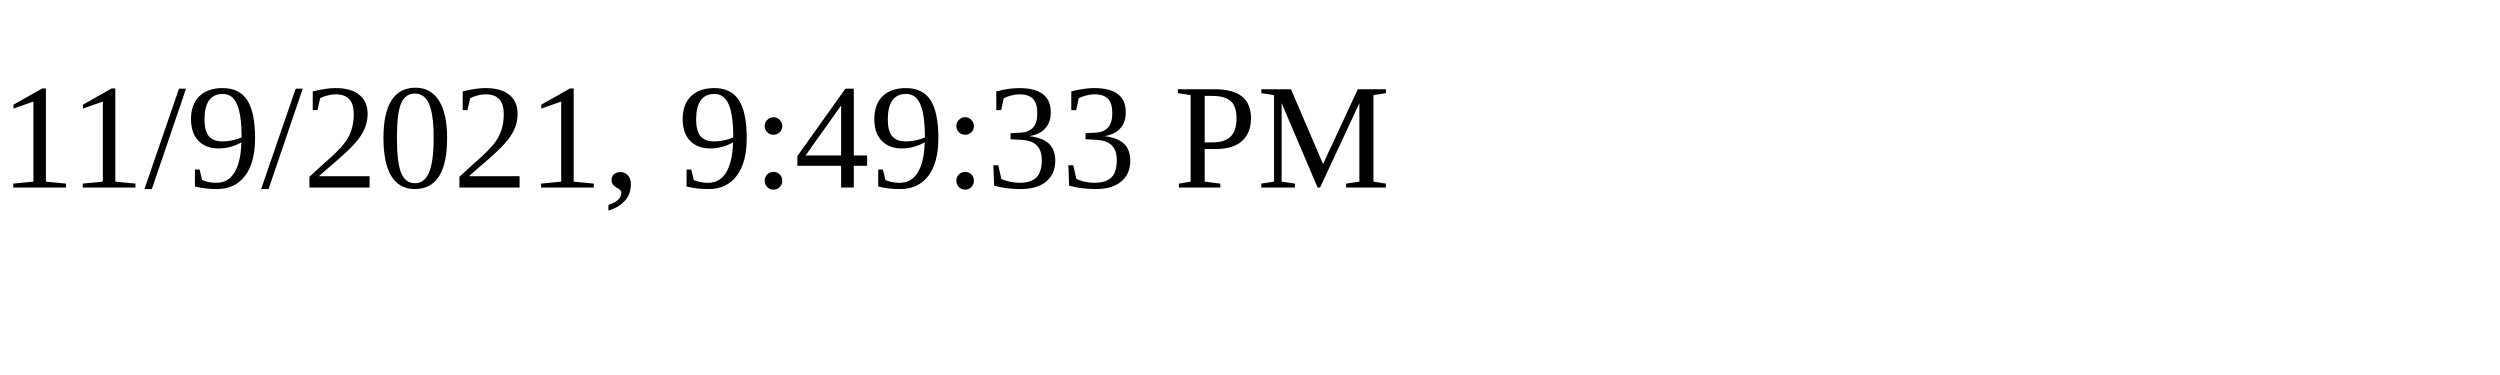
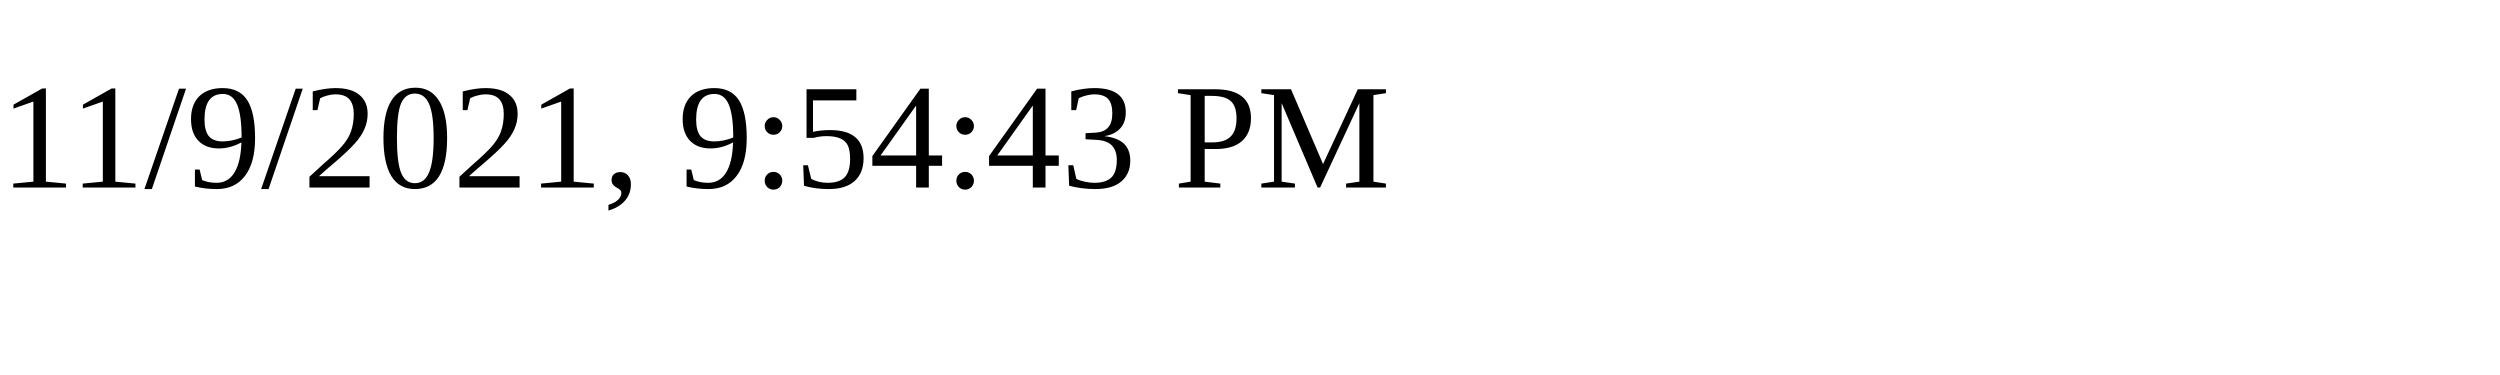
<svg xmlns="http://www.w3.org/2000/svg" height="30" width="200">
-   <text x="0" y="15">11/9/2021, 9:49:33 PM</text>
+   <text x="0" y="15">11/9/2021, 9:54:43 PM</text>
</svg>
